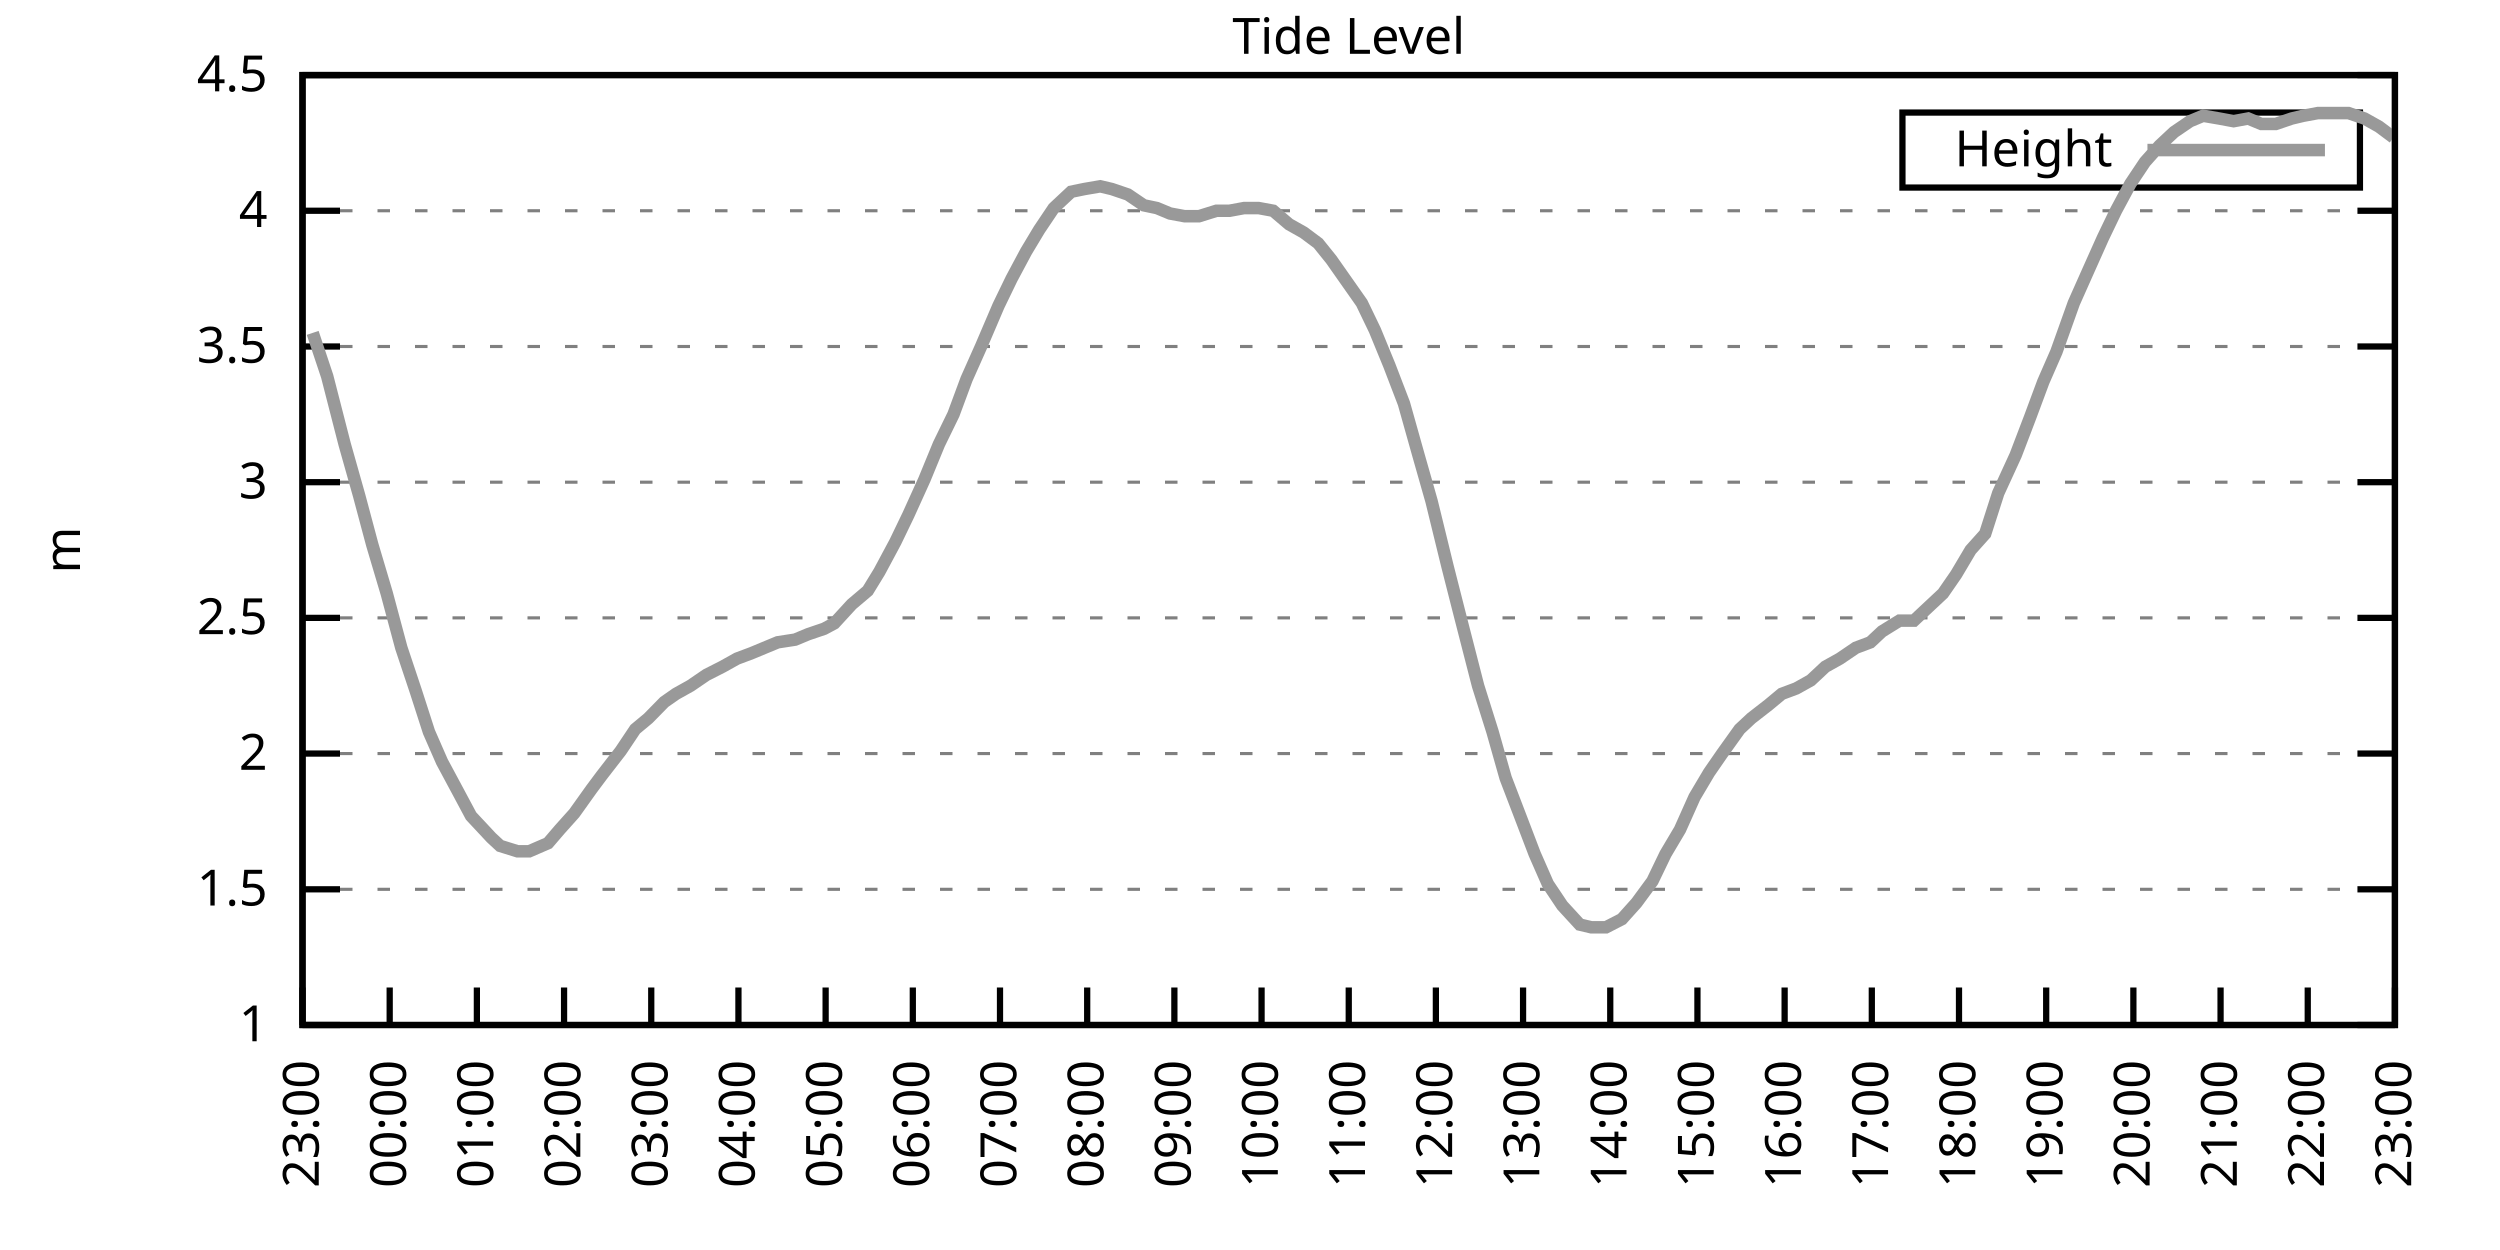
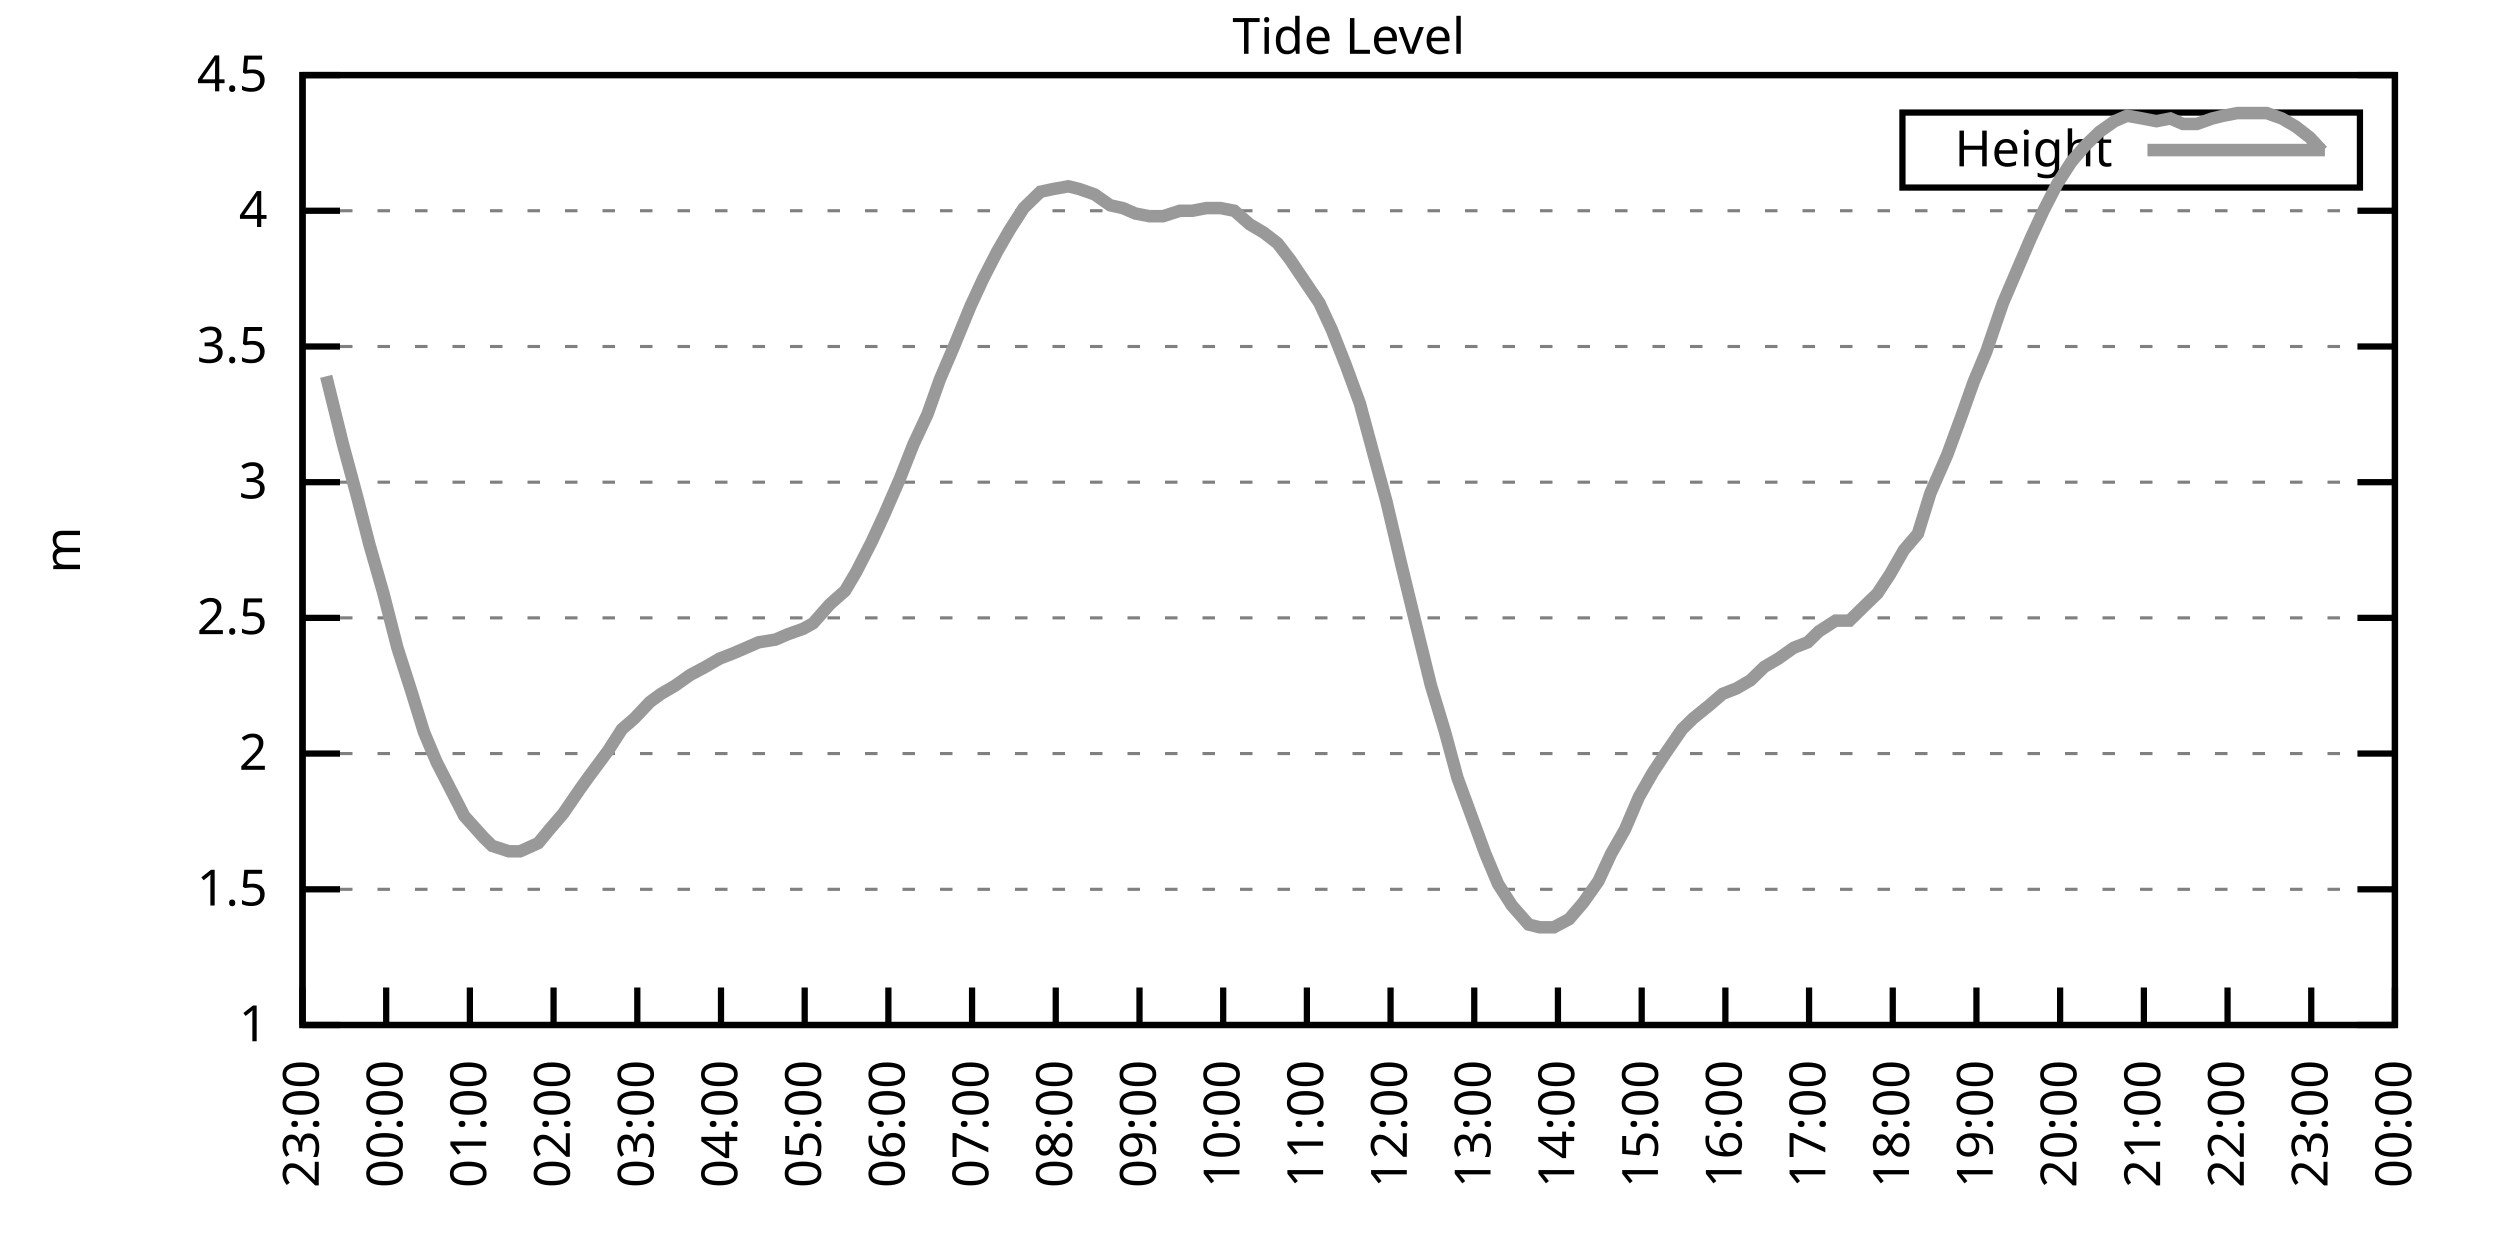
<svg xmlns="http://www.w3.org/2000/svg" xmlns:xlink="http://www.w3.org/1999/xlink" width="400" height="200" viewBox="0 0 400 200">
  <g id="gnuplot_canvas">
    <rect x="0" y="0" width="400" height="200" fill="none" />
    <defs>
      <circle id="gpDot" r="0.5" stroke-width="0.5" stroke="currentColor" />
      <path id="gpPt0" stroke-width="0.333" stroke="currentColor" d="M-1,0 h2 M0,-1 v2" />
      <path id="gpPt1" stroke-width="0.333" stroke="currentColor" d="M-1,-1 L1,1 M1,-1 L-1,1" />
      <path id="gpPt2" stroke-width="0.333" stroke="currentColor" d="M-1,0 L1,0 M0,-1 L0,1 M-1,-1 L1,1 M-1,1 L1,-1" />
      <rect id="gpPt3" stroke-width="0.333" stroke="currentColor" x="-1" y="-1" width="2" height="2" />
      <rect id="gpPt4" stroke-width="0.333" stroke="currentColor" fill="currentColor" x="-1" y="-1" width="2" height="2" />
      <circle id="gpPt5" stroke-width="0.333" stroke="currentColor" cx="0" cy="0" r="1" />
      <use xlink:href="#gpPt5" id="gpPt6" fill="currentColor" stroke="none" />
      <path id="gpPt7" stroke-width="0.333" stroke="currentColor" d="M0,-1.33 L-1.33,0.67 L1.33,0.67 z" />
      <use xlink:href="#gpPt7" id="gpPt8" fill="currentColor" stroke="none" />
      <use xlink:href="#gpPt7" id="gpPt9" stroke="currentColor" transform="rotate(180)" />
      <use xlink:href="#gpPt9" id="gpPt10" fill="currentColor" stroke="none" />
      <use xlink:href="#gpPt3" id="gpPt11" stroke="currentColor" transform="rotate(45)" />
      <use xlink:href="#gpPt11" id="gpPt12" fill="currentColor" stroke="none" />
      <path id="gpPt13" stroke-width="0.333" stroke="currentColor" d="M0,1.330 L1.265,0.411 L0.782,-1.067 L-0.782,-1.076 L-1.265,0.411 z" />
      <use xlink:href="#gpPt13" id="gpPt14" fill="currentColor" stroke="none" />
      <filter id="textbox" filterUnits="objectBoundingBox" x="0" y="0" height="1" width="1">
        <feFlood flood-color="white" flood-opacity="1" result="bgnd" />
        <feComposite in="SourceGraphic" in2="bgnd" operator="atop" />
      </filter>
      <filter id="greybox" filterUnits="objectBoundingBox" x="0" y="0" height="1" width="1">
        <feFlood flood-color="lightgrey" flood-opacity="1" result="grey" />
        <feComposite in="SourceGraphic" in2="grey" operator="atop" />
      </filter>
    </defs>
    <g fill="none" color="white" stroke="currentColor" stroke-width="1.00" stroke-linecap="butt" stroke-linejoin="miter">
</g>
    <g fill="none" color="black" stroke="currentColor" stroke-width="1.00" stroke-linecap="butt" stroke-linejoin="miter">
      <g stroke="none" shape-rendering="crispEdges">
        <polygon fill="rgb(255, 255, 255)" points="48.40,164.00 383.18,164.00 383.18,12.02 48.40,12.02 " />
      </g>
    </g>
    <g fill="none" color="black" stroke="currentColor" stroke-width="1.00" stroke-linecap="butt" stroke-linejoin="miter">
</g>
    <g fill="none" color="black" stroke="black" stroke-width="0.50" stroke-linecap="butt" stroke-linejoin="miter">
</g>
    <g fill="none" color="gray" stroke="currentColor" stroke-width="0.50" stroke-linecap="butt" stroke-linejoin="miter">
      <path stroke="gray" stroke-dasharray="2,4" class="gridline" d="M48.40,164.00 L383.19,164.00  " />
    </g>
    <g fill="none" color="gray" stroke="gray" stroke-width="1.00" stroke-linecap="butt" stroke-linejoin="miter">
</g>
    <g fill="none" color="black" stroke="currentColor" stroke-width="1.00" stroke-linecap="butt" stroke-linejoin="miter">
      <path stroke="black" d="M48.40,164.00 L54.40,164.00 M383.19,164.00 L377.19,164.00  " />
      <g transform="translate(42.80,166.60)" stroke="none" fill="black" font-family="Sans" font-size="8.00" text-anchor="end">
        <text>
          <tspan font-family="Sans"> 1</tspan>
        </text>
      </g>
    </g>
    <g fill="none" color="black" stroke="currentColor" stroke-width="1.00" stroke-linecap="butt" stroke-linejoin="miter">
</g>
    <g fill="none" color="black" stroke="black" stroke-width="0.50" stroke-linecap="butt" stroke-linejoin="miter">
</g>
    <g fill="none" color="gray" stroke="currentColor" stroke-width="0.50" stroke-linecap="butt" stroke-linejoin="miter">
      <path stroke="gray" stroke-dasharray="2,4" class="gridline" d="M48.40,142.29 L383.19,142.29  " />
    </g>
    <g fill="none" color="gray" stroke="gray" stroke-width="1.00" stroke-linecap="butt" stroke-linejoin="miter">
</g>
    <g fill="none" color="black" stroke="currentColor" stroke-width="1.00" stroke-linecap="butt" stroke-linejoin="miter">
      <path stroke="black" d="M48.40,142.29 L54.40,142.29 M383.19,142.29 L377.19,142.29  " />
      <g transform="translate(42.80,144.89)" stroke="none" fill="black" font-family="Sans" font-size="8.00" text-anchor="end">
        <text>
          <tspan font-family="Sans"> 1.5</tspan>
        </text>
      </g>
    </g>
    <g fill="none" color="black" stroke="currentColor" stroke-width="1.00" stroke-linecap="butt" stroke-linejoin="miter">
</g>
    <g fill="none" color="black" stroke="black" stroke-width="0.50" stroke-linecap="butt" stroke-linejoin="miter">
</g>
    <g fill="none" color="gray" stroke="currentColor" stroke-width="0.50" stroke-linecap="butt" stroke-linejoin="miter">
      <path stroke="gray" stroke-dasharray="2,4" class="gridline" d="M48.40,120.57 L383.19,120.57  " />
    </g>
    <g fill="none" color="gray" stroke="gray" stroke-width="1.00" stroke-linecap="butt" stroke-linejoin="miter">
</g>
    <g fill="none" color="black" stroke="currentColor" stroke-width="1.00" stroke-linecap="butt" stroke-linejoin="miter">
      <path stroke="black" d="M48.40,120.57 L54.40,120.57 M383.19,120.57 L377.19,120.57  " />
      <g transform="translate(42.80,123.17)" stroke="none" fill="black" font-family="Sans" font-size="8.00" text-anchor="end">
        <text>
          <tspan font-family="Sans"> 2</tspan>
        </text>
      </g>
    </g>
    <g fill="none" color="black" stroke="currentColor" stroke-width="1.00" stroke-linecap="butt" stroke-linejoin="miter">
</g>
    <g fill="none" color="black" stroke="black" stroke-width="0.50" stroke-linecap="butt" stroke-linejoin="miter">
</g>
    <g fill="none" color="gray" stroke="currentColor" stroke-width="0.50" stroke-linecap="butt" stroke-linejoin="miter">
      <path stroke="gray" stroke-dasharray="2,4" class="gridline" d="M48.40,98.86 L383.19,98.86  " />
    </g>
    <g fill="none" color="gray" stroke="gray" stroke-width="1.00" stroke-linecap="butt" stroke-linejoin="miter">
</g>
    <g fill="none" color="black" stroke="currentColor" stroke-width="1.00" stroke-linecap="butt" stroke-linejoin="miter">
      <path stroke="black" d="M48.40,98.86 L54.40,98.86 M383.19,98.86 L377.19,98.86  " />
      <g transform="translate(42.80,101.46)" stroke="none" fill="black" font-family="Sans" font-size="8.00" text-anchor="end">
        <text>
          <tspan font-family="Sans"> 2.5</tspan>
        </text>
      </g>
    </g>
    <g fill="none" color="black" stroke="currentColor" stroke-width="1.00" stroke-linecap="butt" stroke-linejoin="miter">
</g>
    <g fill="none" color="black" stroke="black" stroke-width="0.50" stroke-linecap="butt" stroke-linejoin="miter">
</g>
    <g fill="none" color="gray" stroke="currentColor" stroke-width="0.50" stroke-linecap="butt" stroke-linejoin="miter">
      <path stroke="gray" stroke-dasharray="2,4" class="gridline" d="M48.40,77.15 L383.19,77.15  " />
    </g>
    <g fill="none" color="gray" stroke="gray" stroke-width="1.00" stroke-linecap="butt" stroke-linejoin="miter">
</g>
    <g fill="none" color="black" stroke="currentColor" stroke-width="1.00" stroke-linecap="butt" stroke-linejoin="miter">
      <path stroke="black" d="M48.40,77.15 L54.40,77.15 M383.19,77.15 L377.19,77.15  " />
      <g transform="translate(42.80,79.75)" stroke="none" fill="black" font-family="Sans" font-size="8.00" text-anchor="end">
        <text>
          <tspan font-family="Sans"> 3</tspan>
        </text>
      </g>
    </g>
    <g fill="none" color="black" stroke="currentColor" stroke-width="1.00" stroke-linecap="butt" stroke-linejoin="miter">
</g>
    <g fill="none" color="black" stroke="black" stroke-width="0.50" stroke-linecap="butt" stroke-linejoin="miter">
</g>
    <g fill="none" color="gray" stroke="currentColor" stroke-width="0.50" stroke-linecap="butt" stroke-linejoin="miter">
      <path stroke="gray" stroke-dasharray="2,4" class="gridline" d="M48.40,55.44 L383.19,55.44  " />
    </g>
    <g fill="none" color="gray" stroke="gray" stroke-width="1.00" stroke-linecap="butt" stroke-linejoin="miter">
</g>
    <g fill="none" color="black" stroke="currentColor" stroke-width="1.00" stroke-linecap="butt" stroke-linejoin="miter">
      <path stroke="black" d="M48.40,55.44 L54.40,55.44 M383.19,55.44 L377.19,55.44  " />
      <g transform="translate(42.80,58.04)" stroke="none" fill="black" font-family="Sans" font-size="8.00" text-anchor="end">
        <text>
          <tspan font-family="Sans"> 3.5</tspan>
        </text>
      </g>
    </g>
    <g fill="none" color="black" stroke="currentColor" stroke-width="1.00" stroke-linecap="butt" stroke-linejoin="miter">
</g>
    <g fill="none" color="black" stroke="black" stroke-width="0.50" stroke-linecap="butt" stroke-linejoin="miter">
</g>
    <g fill="none" color="gray" stroke="currentColor" stroke-width="0.50" stroke-linecap="butt" stroke-linejoin="miter">
      <path stroke="gray" stroke-dasharray="2,4" class="gridline" d="M48.40,33.72 L383.19,33.72  " />
    </g>
    <g fill="none" color="gray" stroke="gray" stroke-width="1.00" stroke-linecap="butt" stroke-linejoin="miter">
</g>
    <g fill="none" color="black" stroke="currentColor" stroke-width="1.00" stroke-linecap="butt" stroke-linejoin="miter">
      <path stroke="black" d="M48.40,33.72 L54.40,33.72 M383.19,33.72 L377.19,33.72  " />
      <g transform="translate(42.80,36.32)" stroke="none" fill="black" font-family="Sans" font-size="8.00" text-anchor="end">
        <text>
          <tspan font-family="Sans"> 4</tspan>
        </text>
      </g>
    </g>
    <g fill="none" color="black" stroke="currentColor" stroke-width="1.00" stroke-linecap="butt" stroke-linejoin="miter">
</g>
    <g fill="none" color="black" stroke="black" stroke-width="0.50" stroke-linecap="butt" stroke-linejoin="miter">
</g>
    <g fill="none" color="gray" stroke="currentColor" stroke-width="0.50" stroke-linecap="butt" stroke-linejoin="miter">
      <path stroke="gray" stroke-dasharray="2,4" class="gridline" d="M48.40,12.01 L383.19,12.01  " />
    </g>
    <g fill="none" color="gray" stroke="gray" stroke-width="1.00" stroke-linecap="butt" stroke-linejoin="miter">
</g>
    <g fill="none" color="black" stroke="currentColor" stroke-width="1.00" stroke-linecap="butt" stroke-linejoin="miter">
      <path stroke="black" d="M48.40,12.01 L54.40,12.01 M383.19,12.01 L377.19,12.01  " />
      <g transform="translate(42.80,14.61)" stroke="none" fill="black" font-family="Sans" font-size="8.00" text-anchor="end">
        <text>
          <tspan font-family="Sans"> 4.5</tspan>
        </text>
      </g>
    </g>
    <g fill="none" color="black" stroke="currentColor" stroke-width="1.00" stroke-linecap="butt" stroke-linejoin="miter">
      <path stroke="black" d="M48.40,164.00 L48.40,158.00  " />
      <g transform="translate(51.00,169.60) rotate(270.00)" stroke="none" fill="black" font-family="Sans" font-size="8.00" text-anchor="end">
        <text>
          <tspan font-family="Sans">23:00</tspan>
        </text>
      </g>
    </g>
    <g fill="none" color="black" stroke="currentColor" stroke-width="1.00" stroke-linecap="butt" stroke-linejoin="miter">
-       <path stroke="black" d="M62.35,164.00 L62.35,158.00  " />
-       <g transform="translate(64.95,169.60) rotate(270.00)" stroke="none" fill="black" font-family="Sans" font-size="8.00" text-anchor="end">
+       <path stroke="black" d="M61.79,164.00 L61.79,158.00  " />
+       <g transform="translate(64.39,169.60) rotate(270.00)" stroke="none" fill="black" font-family="Sans" font-size="8.00" text-anchor="end">
        <text>
          <tspan font-family="Sans">00:00</tspan>
        </text>
      </g>
    </g>
    <g fill="none" color="black" stroke="currentColor" stroke-width="1.00" stroke-linecap="butt" stroke-linejoin="miter">
-       <path stroke="black" d="M76.30,164.00 L76.30,158.00  " />
-       <g transform="translate(78.90,169.60) rotate(270.00)" stroke="none" fill="black" font-family="Sans" font-size="8.00" text-anchor="end">
+       <path stroke="black" d="M75.18,164.00 L75.18,158.00  " />
+       <g transform="translate(77.78,169.60) rotate(270.00)" stroke="none" fill="black" font-family="Sans" font-size="8.00" text-anchor="end">
        <text>
          <tspan font-family="Sans">01:00</tspan>
        </text>
      </g>
    </g>
    <g fill="none" color="black" stroke="currentColor" stroke-width="1.00" stroke-linecap="butt" stroke-linejoin="miter">
-       <path stroke="black" d="M90.25,164.00 L90.25,158.00  " />
-       <g transform="translate(92.85,169.60) rotate(270.00)" stroke="none" fill="black" font-family="Sans" font-size="8.00" text-anchor="end">
+       <path stroke="black" d="M88.57,164.00 L88.57,158.00  " />
+       <g transform="translate(91.17,169.60) rotate(270.00)" stroke="none" fill="black" font-family="Sans" font-size="8.00" text-anchor="end">
        <text>
          <tspan font-family="Sans">02:00</tspan>
        </text>
      </g>
    </g>
    <g fill="none" color="black" stroke="currentColor" stroke-width="1.00" stroke-linecap="butt" stroke-linejoin="miter">
-       <path stroke="black" d="M104.20,164.00 L104.20,158.00  " />
-       <g transform="translate(106.80,169.60) rotate(270.00)" stroke="none" fill="black" font-family="Sans" font-size="8.00" text-anchor="end">
+       <path stroke="black" d="M101.97,164.00 L101.97,158.00  " />
+       <g transform="translate(104.57,169.60) rotate(270.00)" stroke="none" fill="black" font-family="Sans" font-size="8.00" text-anchor="end">
        <text>
          <tspan font-family="Sans">03:00</tspan>
        </text>
      </g>
    </g>
    <g fill="none" color="black" stroke="currentColor" stroke-width="1.00" stroke-linecap="butt" stroke-linejoin="miter">
-       <path stroke="black" d="M118.15,164.00 L118.15,158.00  " />
-       <g transform="translate(120.75,169.60) rotate(270.00)" stroke="none" fill="black" font-family="Sans" font-size="8.00" text-anchor="end">
+       <path stroke="black" d="M115.36,164.00 L115.36,158.00  " />
+       <g transform="translate(117.96,169.60) rotate(270.00)" stroke="none" fill="black" font-family="Sans" font-size="8.00" text-anchor="end">
        <text>
          <tspan font-family="Sans">04:00</tspan>
        </text>
      </g>
    </g>
    <g fill="none" color="black" stroke="currentColor" stroke-width="1.00" stroke-linecap="butt" stroke-linejoin="miter">
-       <path stroke="black" d="M132.10,164.00 L132.10,158.00  " />
-       <g transform="translate(134.70,169.60) rotate(270.00)" stroke="none" fill="black" font-family="Sans" font-size="8.00" text-anchor="end">
+       <path stroke="black" d="M128.75,164.00 L128.75,158.00  " />
+       <g transform="translate(131.35,169.60) rotate(270.00)" stroke="none" fill="black" font-family="Sans" font-size="8.00" text-anchor="end">
        <text>
          <tspan font-family="Sans">05:00</tspan>
        </text>
      </g>
    </g>
    <g fill="none" color="black" stroke="currentColor" stroke-width="1.00" stroke-linecap="butt" stroke-linejoin="miter">
-       <path stroke="black" d="M146.05,164.00 L146.05,158.00  " />
-       <g transform="translate(148.65,169.60) rotate(270.00)" stroke="none" fill="black" font-family="Sans" font-size="8.00" text-anchor="end">
+       <path stroke="black" d="M142.14,164.00 L142.14,158.00  " />
+       <g transform="translate(144.74,169.60) rotate(270.00)" stroke="none" fill="black" font-family="Sans" font-size="8.00" text-anchor="end">
        <text>
          <tspan font-family="Sans">06:00</tspan>
        </text>
      </g>
    </g>
    <g fill="none" color="black" stroke="currentColor" stroke-width="1.00" stroke-linecap="butt" stroke-linejoin="miter">
-       <path stroke="black" d="M160.00,164.00 L160.00,158.00  " />
-       <g transform="translate(162.60,169.60) rotate(270.00)" stroke="none" fill="black" font-family="Sans" font-size="8.00" text-anchor="end">
+       <path stroke="black" d="M155.53,164.00 L155.53,158.00  " />
+       <g transform="translate(158.13,169.60) rotate(270.00)" stroke="none" fill="black" font-family="Sans" font-size="8.00" text-anchor="end">
        <text>
          <tspan font-family="Sans">07:00</tspan>
        </text>
      </g>
    </g>
    <g fill="none" color="black" stroke="currentColor" stroke-width="1.00" stroke-linecap="butt" stroke-linejoin="miter">
-       <path stroke="black" d="M173.95,164.00 L173.95,158.00  " />
-       <g transform="translate(176.55,169.60) rotate(270.00)" stroke="none" fill="black" font-family="Sans" font-size="8.00" text-anchor="end">
+       <path stroke="black" d="M168.92,164.00 L168.92,158.00  " />
+       <g transform="translate(171.52,169.60) rotate(270.00)" stroke="none" fill="black" font-family="Sans" font-size="8.00" text-anchor="end">
        <text>
          <tspan font-family="Sans">08:00</tspan>
        </text>
      </g>
    </g>
    <g fill="none" color="black" stroke="currentColor" stroke-width="1.00" stroke-linecap="butt" stroke-linejoin="miter">
-       <path stroke="black" d="M187.90,164.00 L187.90,158.00  " />
-       <g transform="translate(190.50,169.60) rotate(270.00)" stroke="none" fill="black" font-family="Sans" font-size="8.00" text-anchor="end">
+       <path stroke="black" d="M182.32,164.00 L182.32,158.00  " />
+       <g transform="translate(184.92,169.60) rotate(270.00)" stroke="none" fill="black" font-family="Sans" font-size="8.00" text-anchor="end">
        <text>
          <tspan font-family="Sans">09:00</tspan>
        </text>
      </g>
    </g>
    <g fill="none" color="black" stroke="currentColor" stroke-width="1.00" stroke-linecap="butt" stroke-linejoin="miter">
-       <path stroke="black" d="M201.85,164.00 L201.85,158.00  " />
-       <g transform="translate(204.45,169.60) rotate(270.00)" stroke="none" fill="black" font-family="Sans" font-size="8.00" text-anchor="end">
+       <path stroke="black" d="M195.71,164.00 L195.71,158.00  " />
+       <g transform="translate(198.31,169.60) rotate(270.00)" stroke="none" fill="black" font-family="Sans" font-size="8.00" text-anchor="end">
        <text>
          <tspan font-family="Sans">10:00</tspan>
        </text>
      </g>
    </g>
    <g fill="none" color="black" stroke="currentColor" stroke-width="1.00" stroke-linecap="butt" stroke-linejoin="miter">
-       <path stroke="black" d="M215.80,164.00 L215.80,158.00  " />
-       <g transform="translate(218.40,169.60) rotate(270.00)" stroke="none" fill="black" font-family="Sans" font-size="8.00" text-anchor="end">
+       <path stroke="black" d="M209.10,164.00 L209.10,158.00  " />
+       <g transform="translate(211.70,169.60) rotate(270.00)" stroke="none" fill="black" font-family="Sans" font-size="8.00" text-anchor="end">
        <text>
          <tspan font-family="Sans">11:00</tspan>
        </text>
      </g>
    </g>
    <g fill="none" color="black" stroke="currentColor" stroke-width="1.00" stroke-linecap="butt" stroke-linejoin="miter">
-       <path stroke="black" d="M229.74,164.00 L229.74,158.00  " />
-       <g transform="translate(232.34,169.60) rotate(270.00)" stroke="none" fill="black" font-family="Sans" font-size="8.00" text-anchor="end">
+       <path stroke="black" d="M222.49,164.00 L222.49,158.00  " />
+       <g transform="translate(225.09,169.60) rotate(270.00)" stroke="none" fill="black" font-family="Sans" font-size="8.00" text-anchor="end">
        <text>
          <tspan font-family="Sans">12:00</tspan>
        </text>
      </g>
    </g>
    <g fill="none" color="black" stroke="currentColor" stroke-width="1.00" stroke-linecap="butt" stroke-linejoin="miter">
-       <path stroke="black" d="M243.69,164.00 L243.69,158.00  " />
-       <g transform="translate(246.29,169.60) rotate(270.00)" stroke="none" fill="black" font-family="Sans" font-size="8.00" text-anchor="end">
+       <path stroke="black" d="M235.88,164.00 L235.88,158.00  " />
+       <g transform="translate(238.48,169.60) rotate(270.00)" stroke="none" fill="black" font-family="Sans" font-size="8.00" text-anchor="end">
        <text>
          <tspan font-family="Sans">13:00</tspan>
        </text>
      </g>
    </g>
    <g fill="none" color="black" stroke="currentColor" stroke-width="1.00" stroke-linecap="butt" stroke-linejoin="miter">
-       <path stroke="black" d="M257.64,164.00 L257.64,158.00  " />
-       <g transform="translate(260.24,169.60) rotate(270.00)" stroke="none" fill="black" font-family="Sans" font-size="8.00" text-anchor="end">
+       <path stroke="black" d="M249.27,164.00 L249.27,158.00  " />
+       <g transform="translate(251.87,169.60) rotate(270.00)" stroke="none" fill="black" font-family="Sans" font-size="8.00" text-anchor="end">
        <text>
          <tspan font-family="Sans">14:00</tspan>
        </text>
      </g>
    </g>
    <g fill="none" color="black" stroke="currentColor" stroke-width="1.00" stroke-linecap="butt" stroke-linejoin="miter">
-       <path stroke="black" d="M271.59,164.00 L271.59,158.00  " />
-       <g transform="translate(274.19,169.60) rotate(270.00)" stroke="none" fill="black" font-family="Sans" font-size="8.00" text-anchor="end">
+       <path stroke="black" d="M262.67,164.00 L262.67,158.00  " />
+       <g transform="translate(265.27,169.60) rotate(270.00)" stroke="none" fill="black" font-family="Sans" font-size="8.00" text-anchor="end">
        <text>
          <tspan font-family="Sans">15:00</tspan>
        </text>
      </g>
    </g>
    <g fill="none" color="black" stroke="currentColor" stroke-width="1.00" stroke-linecap="butt" stroke-linejoin="miter">
-       <path stroke="black" d="M285.54,164.00 L285.54,158.00  " />
-       <g transform="translate(288.14,169.60) rotate(270.00)" stroke="none" fill="black" font-family="Sans" font-size="8.00" text-anchor="end">
+       <path stroke="black" d="M276.06,164.00 L276.06,158.00  " />
+       <g transform="translate(278.66,169.60) rotate(270.00)" stroke="none" fill="black" font-family="Sans" font-size="8.00" text-anchor="end">
        <text>
          <tspan font-family="Sans">16:00</tspan>
        </text>
      </g>
    </g>
    <g fill="none" color="black" stroke="currentColor" stroke-width="1.00" stroke-linecap="butt" stroke-linejoin="miter">
-       <path stroke="black" d="M299.49,164.00 L299.49,158.00  " />
-       <g transform="translate(302.09,169.60) rotate(270.00)" stroke="none" fill="black" font-family="Sans" font-size="8.00" text-anchor="end">
+       <path stroke="black" d="M289.45,164.00 L289.45,158.00  " />
+       <g transform="translate(292.05,169.60) rotate(270.00)" stroke="none" fill="black" font-family="Sans" font-size="8.00" text-anchor="end">
        <text>
          <tspan font-family="Sans">17:00</tspan>
        </text>
      </g>
    </g>
    <g fill="none" color="black" stroke="currentColor" stroke-width="1.00" stroke-linecap="butt" stroke-linejoin="miter">
-       <path stroke="black" d="M313.44,164.00 L313.44,158.00  " />
-       <g transform="translate(316.04,169.60) rotate(270.00)" stroke="none" fill="black" font-family="Sans" font-size="8.00" text-anchor="end">
+       <path stroke="black" d="M302.84,164.00 L302.84,158.00  " />
+       <g transform="translate(305.44,169.60) rotate(270.00)" stroke="none" fill="black" font-family="Sans" font-size="8.00" text-anchor="end">
        <text>
          <tspan font-family="Sans">18:00</tspan>
        </text>
      </g>
    </g>
    <g fill="none" color="black" stroke="currentColor" stroke-width="1.00" stroke-linecap="butt" stroke-linejoin="miter">
-       <path stroke="black" d="M327.39,164.00 L327.39,158.00  " />
-       <g transform="translate(329.99,169.60) rotate(270.00)" stroke="none" fill="black" font-family="Sans" font-size="8.00" text-anchor="end">
+       <path stroke="black" d="M316.23,164.00 L316.23,158.00  " />
+       <g transform="translate(318.83,169.60) rotate(270.00)" stroke="none" fill="black" font-family="Sans" font-size="8.00" text-anchor="end">
        <text>
          <tspan font-family="Sans">19:00</tspan>
        </text>
      </g>
    </g>
    <g fill="none" color="black" stroke="currentColor" stroke-width="1.00" stroke-linecap="butt" stroke-linejoin="miter">
-       <path stroke="black" d="M341.34,164.00 L341.34,158.00  " />
-       <g transform="translate(343.94,169.60) rotate(270.00)" stroke="none" fill="black" font-family="Sans" font-size="8.00" text-anchor="end">
+       <path stroke="black" d="M329.62,164.00 L329.62,158.00  " />
+       <g transform="translate(332.22,169.60) rotate(270.00)" stroke="none" fill="black" font-family="Sans" font-size="8.00" text-anchor="end">
        <text>
          <tspan font-family="Sans">20:00</tspan>
        </text>
      </g>
    </g>
    <g fill="none" color="black" stroke="currentColor" stroke-width="1.00" stroke-linecap="butt" stroke-linejoin="miter">
-       <path stroke="black" d="M355.29,164.00 L355.29,158.00  " />
-       <g transform="translate(357.89,169.60) rotate(270.00)" stroke="none" fill="black" font-family="Sans" font-size="8.00" text-anchor="end">
+       <path stroke="black" d="M343.02,164.00 L343.02,158.00  " />
+       <g transform="translate(345.62,169.60) rotate(270.00)" stroke="none" fill="black" font-family="Sans" font-size="8.00" text-anchor="end">
        <text>
          <tspan font-family="Sans">21:00</tspan>
        </text>
      </g>
    </g>
    <g fill="none" color="black" stroke="currentColor" stroke-width="1.00" stroke-linecap="butt" stroke-linejoin="miter">
-       <path stroke="black" d="M369.24,164.00 L369.24,158.00  " />
-       <g transform="translate(371.84,169.60) rotate(270.00)" stroke="none" fill="black" font-family="Sans" font-size="8.00" text-anchor="end">
+       <path stroke="black" d="M356.41,164.00 L356.41,158.00  " />
+       <g transform="translate(359.01,169.60) rotate(270.00)" stroke="none" fill="black" font-family="Sans" font-size="8.00" text-anchor="end">
        <text>
          <tspan font-family="Sans">22:00</tspan>
+         </text>
+       </g>
+     </g>
+     <g fill="none" color="black" stroke="currentColor" stroke-width="1.00" stroke-linecap="butt" stroke-linejoin="miter">
+       <path stroke="black" d="M369.80,164.00 L369.80,158.00  " />
+       <g transform="translate(372.40,169.60) rotate(270.00)" stroke="none" fill="black" font-family="Sans" font-size="8.00" text-anchor="end">
+         <text>
+           <tspan font-family="Sans">23:00</tspan>
        </text>
      </g>
    </g>
    <g fill="none" color="black" stroke="currentColor" stroke-width="1.00" stroke-linecap="butt" stroke-linejoin="miter">
      <path stroke="black" d="M383.19,164.00 L383.19,158.00  " />
      <g transform="translate(385.79,169.60) rotate(270.00)" stroke="none" fill="black" font-family="Sans" font-size="8.00" text-anchor="end">
        <text>
-           <tspan font-family="Sans">23:00</tspan>
+           <tspan font-family="Sans">00:00</tspan>
        </text>
      </g>
    </g>
    <g fill="none" color="black" stroke="currentColor" stroke-width="1.00" stroke-linecap="butt" stroke-linejoin="miter">
</g>
    <g fill="none" color="black" stroke="currentColor" stroke-width="1.00" stroke-linecap="butt" stroke-linejoin="miter">
      <path stroke="black" d="M48.40,12.01 L48.40,164.00 L383.19,164.00 L383.19,12.01 L48.40,12.01 Z  " />
    </g>
    <g fill="none" color="black" stroke="currentColor" stroke-width="1.00" stroke-linecap="butt" stroke-linejoin="miter">
</g>
    <g fill="none" color="black" stroke="currentColor" stroke-width="1.00" stroke-linecap="butt" stroke-linejoin="miter">
      <path stroke="black" d="M304.39,30.01 L304.39,18.01 L377.59,18.01 L377.59,30.01 L304.39,30.01 Z  " />
    </g>
    <g id="Tide_level_plot_1">
      <g fill="none" color="white" stroke="black" stroke-width="2.00" stroke-linecap="butt" stroke-linejoin="miter">
</g>
      <g fill="none" color="black" stroke="currentColor" stroke-width="2.00" stroke-linecap="butt" stroke-linejoin="miter">
        <g transform="translate(337.99,26.61)" stroke="none" fill="black" font-family="Sans" font-size="8.00" text-anchor="end">
          <text>
            <tspan font-family="Sans">Height</tspan>
          </text>
        </g>
      </g>
      <g fill="none" color="black" stroke="currentColor" stroke-width="2.00" stroke-linecap="butt" stroke-linejoin="miter">
-         <path stroke="rgb(153, 153, 153)" d="M343.59,24.01 L371.99,24.01 M50.03,53.26 L52.35,60.21 L55.14,71.07 L57.47,79.32 L59.56,87.14 L61.88,94.95   L64.21,103.64 L66.53,110.59 L68.63,117.10 L70.72,121.88 L73.28,126.65 L75.37,130.56 L78.62,134.04 L80.02,135.34   L82.81,136.21 L84.67,136.21 L87.69,134.90 L89.55,132.73 L91.88,130.13 L94.67,126.22 L96.29,124.05 L99.32,120.14   L101.64,116.67 L103.73,114.93 L106.29,112.32 L108.15,111.02 L110.48,109.72 L113.03,107.98 L115.59,106.68 L117.92,105.38   L120.24,104.51 L122.33,103.64 L124.43,102.77 L127.22,102.34 L129.31,101.47 L131.87,100.60 L133.49,99.73 L136.28,96.69   L138.84,94.52 L140.70,91.48 L143.26,86.70 L145.35,82.36 L147.91,76.71 L150.23,71.07 L152.56,66.29 L154.65,60.65   L156.97,55.44 L159.76,48.92 L161.86,44.58 L164.18,40.24 L166.27,36.76 L168.60,33.29 L171.39,30.68 L173.48,30.25   L176.04,29.81 L177.90,30.25 L180.46,31.12 L183.01,32.85 L185.11,33.29 L187.20,34.16 L189.52,34.59 L191.85,34.59   L194.64,33.72 L196.73,33.72 L199.06,33.29 L201.38,33.29 L203.71,33.72 L206.26,35.89 L208.59,37.20 L210.91,38.93   L213.01,41.54 L217.89,48.49 L219.98,52.83 L222.30,58.48 L224.63,64.56 L226.95,72.81 L229.05,80.19 L231.60,90.61   L233.70,98.86 L236.49,109.72 L238.81,117.10 L240.90,124.48 L243.23,130.56 L245.55,136.64 L247.65,141.42 L249.97,144.89   L252.76,147.93 L254.62,148.37 L256.95,148.37 L259.50,147.06 L261.83,144.46 L264.39,140.98 L266.48,136.64 L268.80,132.73   L271.13,127.52 L273.45,123.61 L275.55,120.57 L278.34,116.67 L280.20,114.93 L282.99,112.76 L285.08,111.02 L287.40,110.15   L289.73,108.85 L292.05,106.68 L294.38,105.38 L296.94,103.64 L299.26,102.77 L301.12,101.03 L303.91,99.30 L306.23,99.30   L308.56,97.12 L310.88,94.95 L312.98,91.91 L315.30,88.00 L317.63,85.40 L319.72,78.89 L322.51,72.81 L324.83,66.73   L326.93,61.08 L329.02,56.30 L331.81,48.49 L334.13,43.28 L336.46,38.07 L338.55,33.72 L340.88,29.38 L343.20,25.91   L345.53,23.30 L347.85,21.13 L350.41,19.39 L352.50,18.52 L355.06,18.96 L357.38,19.39 L359.71,18.96 L361.80,19.83   L364.13,19.83 L366.68,18.96 L368.54,18.52 L370.87,18.09 L373.66,18.09 L375.75,18.09 L378.31,18.96 L380.63,20.26   L382.96,22.00  " />
+         <path stroke="rgb(153, 153, 153)" d="M343.59,24.01 L371.99,24.01 M52.19,60.21 L54.87,71.07 L57.10,79.32 L59.11,87.14 L61.35,94.95 L63.58,103.64   L65.81,110.59 L67.82,117.10 L69.83,121.88 L72.28,126.65 L74.29,130.56 L77.42,134.04 L78.75,135.34 L81.43,136.21   L83.22,136.21 L86.12,134.90 L87.91,132.73 L90.14,130.13 L92.82,126.22 L94.38,124.05 L97.28,120.14 L99.51,116.67   L101.52,114.93 L103.98,112.32 L105.76,111.02 L107.99,109.72 L110.45,107.98 L112.90,106.68 L115.13,105.38 L117.37,104.51   L119.38,103.64 L121.38,102.77 L124.06,102.34 L126.07,101.47 L128.53,100.60 L130.09,99.73 L132.77,96.69 L135.22,94.52   L137.01,91.48 L139.46,86.70 L141.47,82.36 L143.93,76.71 L146.16,71.07 L148.39,66.29 L150.40,60.65 L152.63,55.44   L155.31,48.92 L157.32,44.58 L159.55,40.24 L161.56,36.76 L163.79,33.29 L166.47,30.68 L168.48,30.25 L170.93,29.81   L172.72,30.25 L175.17,31.12 L177.63,32.85 L179.64,33.29 L181.65,34.16 L183.88,34.59 L186.11,34.59 L188.79,33.72   L190.80,33.72 L193.03,33.29 L195.26,33.29 L197.49,33.72 L199.95,35.89 L202.18,37.20 L204.41,38.93 L206.42,41.54   L211.11,48.49 L213.12,52.83 L215.35,58.48 L217.58,64.56 L219.81,72.81 L221.82,80.19 L224.28,90.61 L226.29,98.86   L228.96,109.72 L231.20,117.10 L233.20,124.48 L235.44,130.56 L237.67,136.64 L239.68,141.42 L241.91,144.89 L244.59,147.93   L246.37,148.37 L248.60,148.37 L251.06,147.06 L253.29,144.46 L255.75,140.98 L257.76,136.64 L259.99,132.73 L262.22,127.52   L264.45,123.61 L266.46,120.57 L269.14,116.67 L270.92,114.93 L273.60,112.76 L275.61,111.02 L277.84,110.15 L280.07,108.85   L282.31,106.68 L284.54,105.38 L286.99,103.64 L289.23,102.77 L291.01,101.03 L293.69,99.30 L295.92,99.30 L298.15,97.12   L300.39,94.95 L302.39,91.91 L304.63,88.00 L306.86,85.40 L308.87,78.89 L311.54,72.81 L313.78,66.73 L315.79,61.08   L317.79,56.30 L320.47,48.49 L322.70,43.28 L324.94,38.07 L326.95,33.72 L329.18,29.38 L331.41,25.91 L333.64,23.30   L335.87,21.13 L338.33,19.39 L340.34,18.52 L342.79,18.96 L345.02,19.39 L347.26,18.96 L349.26,19.83 L351.50,19.83   L353.95,18.96 L355.74,18.52 L357.97,18.09 L360.65,18.09 L362.66,18.09 L365.11,18.96 L367.34,20.26 L369.58,22.00   L371.58,24.17  " />
      </g>
    </g>
    <g fill="none" color="black" stroke="currentColor" stroke-width="2.00" stroke-linecap="butt" stroke-linejoin="miter">
</g>
    <g fill="none" color="black" stroke="black" stroke-width="1.00" stroke-linecap="butt" stroke-linejoin="miter">
</g>
    <g fill="none" color="black" stroke="currentColor" stroke-width="1.00" stroke-linecap="butt" stroke-linejoin="miter">
      <path stroke="black" d="M48.40,12.01 L48.40,164.00 L383.19,164.00 L383.19,12.01 L48.40,12.01 Z  " />
      <g transform="translate(12.80,88.01) rotate(270.00)" stroke="none" fill="black" font-family="Sans" font-size="8.00" text-anchor="middle">
        <text>
          <tspan font-family="Sans">m</tspan>
        </text>
      </g>
    </g>
    <g fill="none" color="black" stroke="currentColor" stroke-width="1.00" stroke-linecap="butt" stroke-linejoin="miter">
</g>
    <g fill="none" color="black" stroke="currentColor" stroke-width="1.00" stroke-linecap="butt" stroke-linejoin="miter">
      <g transform="translate(215.79,8.61)" stroke="none" fill="black" font-family="Sans" font-size="8.00" text-anchor="middle">
        <text>
          <tspan font-family="Sans">Tide Level</tspan>
        </text>
      </g>
    </g>
    <g fill="none" color="black" stroke="currentColor" stroke-width="1.00" stroke-linecap="butt" stroke-linejoin="miter">
</g>
  </g>
</svg>
